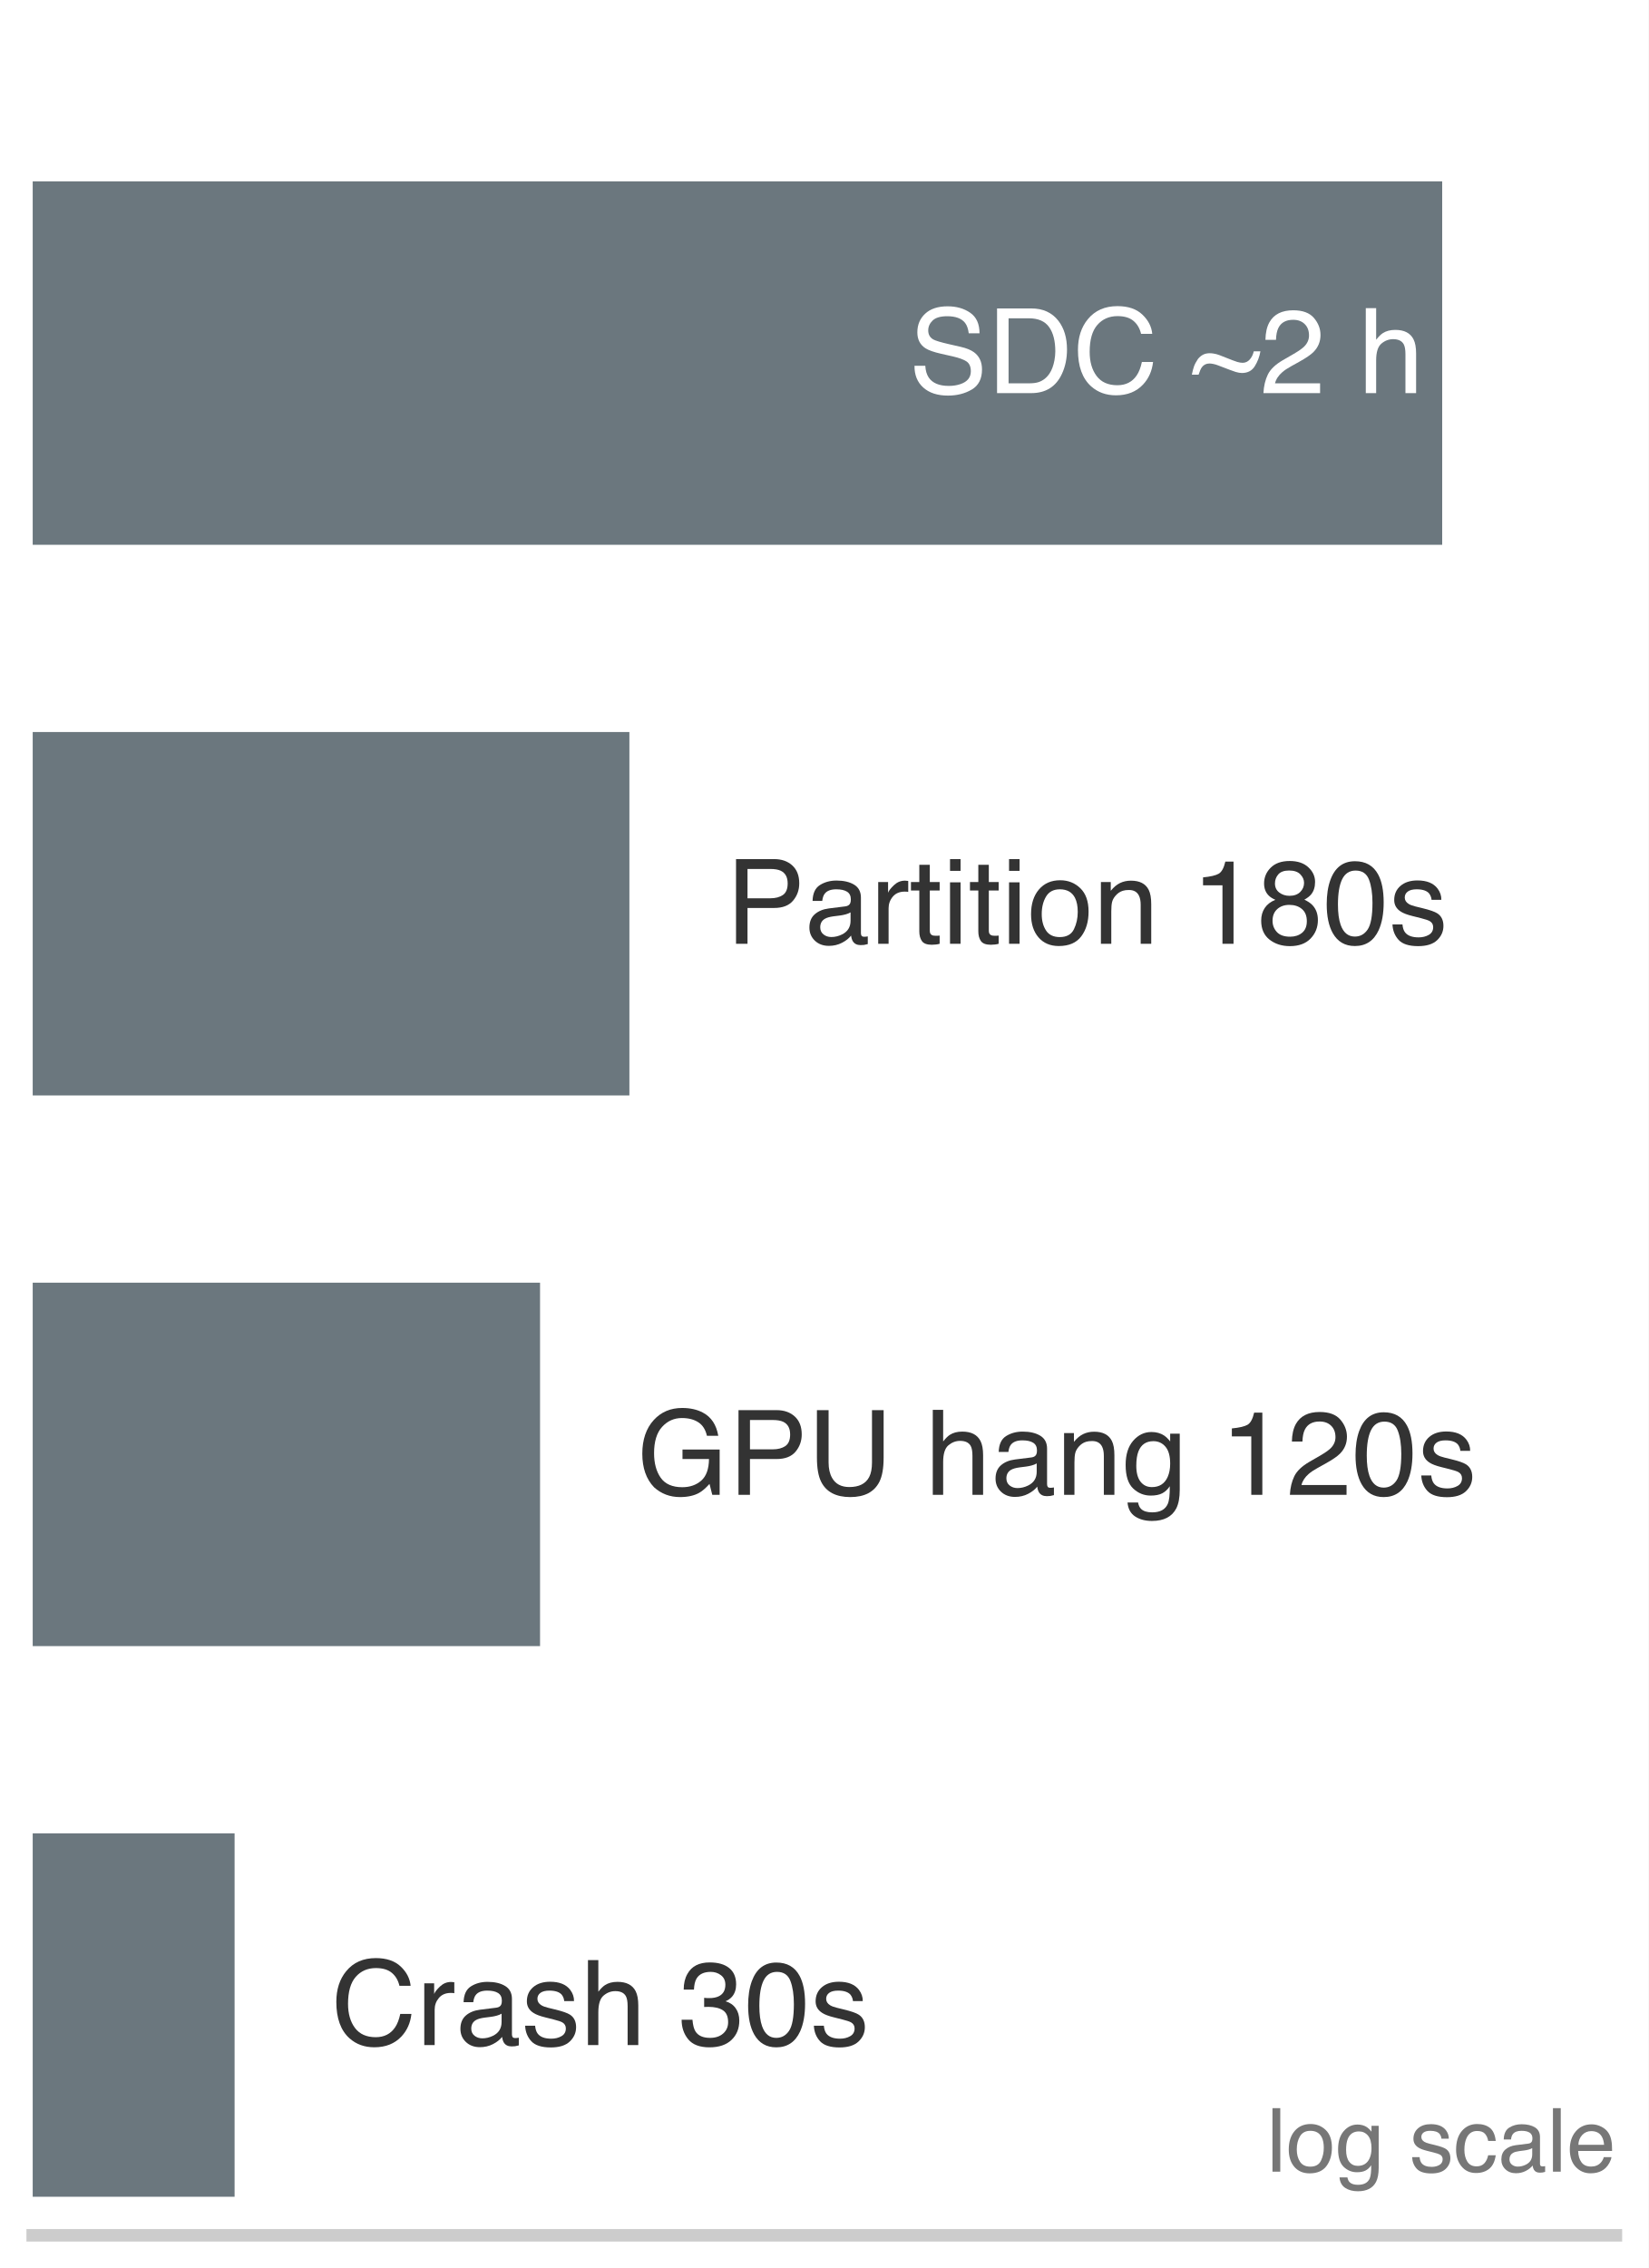
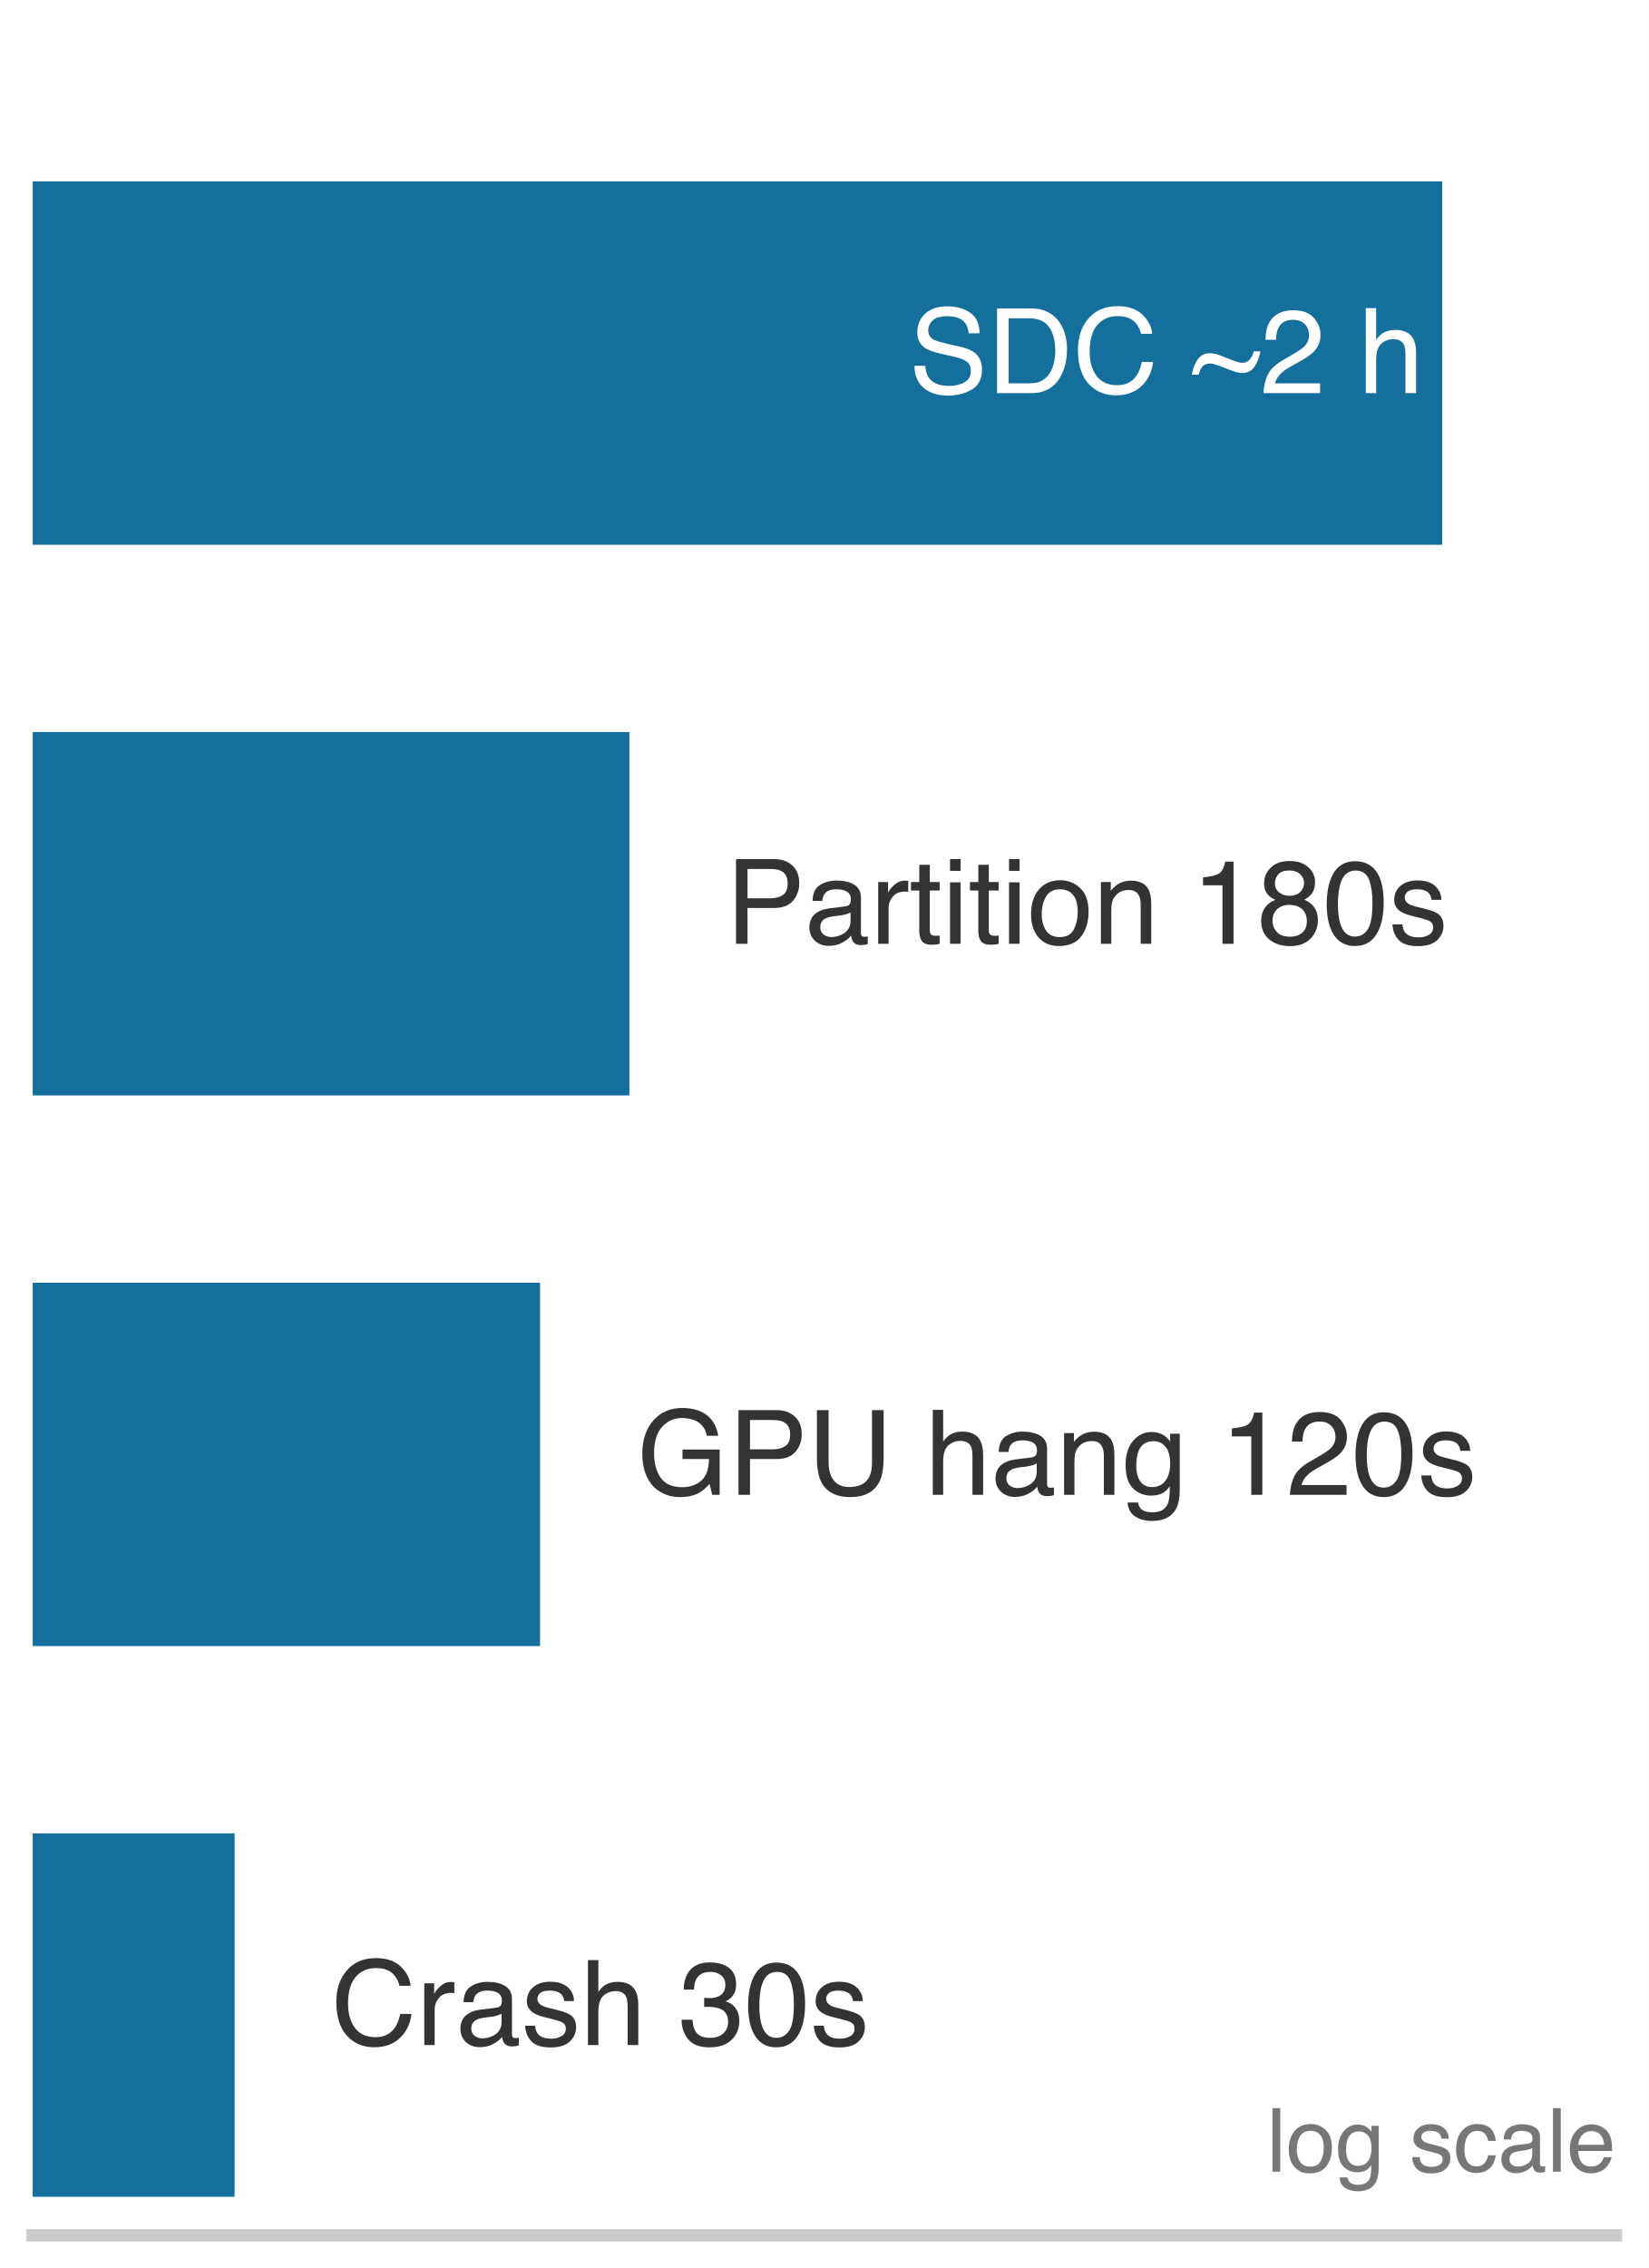
<svg xmlns="http://www.w3.org/2000/svg" xmlns:xlink="http://www.w3.org/1999/xlink" width="72.63pt" height="99.9pt" viewBox="0 0 72.63 99.9" version="1.1">
  <defs>
    <style type="text/css">*{stroke-linejoin: round; stroke-linecap: butt}</style>
  </defs>
  <g id="figure_1">
    <g id="patch_1">
      <path d="M 0 99.9 L 72.63 99.9 L 72.63 0 L 0 0 z " style="fill: #ffffff" />
    </g>
    <g id="axes_1">
      <g id="patch_2">
        <path d="M 1.44 98.46 L 71.19 98.46 L 71.19 1.44 L 1.44 1.44 z " style="fill: #ffffff" />
      </g>
      <g id="patch_3">
-         <path d="M 1.44 23.997 L 63.536 23.997 L 63.536 7.989 L 1.44 7.989 z " clip-path="url(#p879ee31a35)" style="fill: #5e6b73; opacity: 0.92" />
+         <path d="M 1.44 23.997 L 63.536 23.997 L 63.536 7.989 L 1.44 7.989 z " clip-path="url(#p879ee31a35)" style="fill: #006395; opacity: 0.92" />
      </g>
      <g id="patch_4">
-         <path d="M 1.44 48.252 L 27.728 48.252 L 27.728 32.244 L 1.44 32.244 z " clip-path="url(#p879ee31a35)" style="fill: #5e6b73; opacity: 0.92" />
+         <path d="M 1.44 48.252 L 27.728 48.252 L 27.728 32.244 L 1.44 32.244 z " clip-path="url(#p879ee31a35)" style="fill: #006395; opacity: 0.92" />
      </g>
      <g id="patch_5">
-         <path d="M 1.44 72.507 L 23.792 72.507 L 23.792 56.499 L 1.44 56.499 z " clip-path="url(#p879ee31a35)" style="fill: #5e6b73; opacity: 0.92" />
+         <path d="M 1.44 72.507 L 23.792 72.507 L 23.792 56.499 L 1.44 56.499 z " clip-path="url(#p879ee31a35)" style="fill: #006395; opacity: 0.92" />
      </g>
      <g id="patch_6">
-         <path d="M 1.44 96.762 L 10.335 96.762 L 10.335 80.754 L 1.44 80.754 z " clip-path="url(#p879ee31a35)" style="fill: #5e6b73; opacity: 0.92" />
+         <path d="M 1.44 96.762 L 10.335 96.762 L 10.335 80.754 L 1.44 80.754 z " clip-path="url(#p879ee31a35)" style="fill: #006395; opacity: 0.92" />
      </g>
      <g id="matplotlib.axis_1">
        <g id="xtick_1">
          <g id="line2d_1" />
        </g>
        <g id="xtick_2">
          <g id="line2d_2" />
        </g>
        <g id="xtick_3">
          <g id="line2d_3" />
        </g>
        <g id="xtick_4">
          <g id="line2d_4" />
        </g>
        <g id="xtick_5">
          <g id="line2d_5" />
        </g>
        <g id="xtick_6">
          <g id="line2d_6" />
        </g>
        <g id="xtick_7">
          <g id="line2d_7" />
        </g>
        <g id="xtick_8">
          <g id="line2d_8" />
        </g>
        <g id="xtick_9">
          <g id="line2d_9" />
        </g>
        <g id="xtick_10">
          <g id="line2d_10" />
        </g>
        <g id="xtick_11">
          <g id="line2d_11" />
        </g>
        <g id="xtick_12">
          <g id="line2d_12" />
        </g>
        <g id="xtick_13">
          <g id="line2d_13" />
        </g>
        <g id="xtick_14">
          <g id="line2d_14" />
        </g>
        <g id="xtick_15">
          <g id="line2d_15" />
        </g>
        <g id="xtick_16">
          <g id="line2d_16" />
        </g>
        <g id="xtick_17">
          <g id="line2d_17" />
        </g>
        <g id="xtick_18">
          <g id="line2d_18" />
        </g>
        <g id="xtick_19">
          <g id="line2d_19" />
        </g>
        <g id="xtick_20">
          <g id="line2d_20" />
        </g>
        <g id="xtick_21">
          <g id="line2d_21" />
        </g>
        <g id="xtick_22">
          <g id="line2d_22" />
        </g>
        <g id="xtick_23">
          <g id="line2d_23" />
        </g>
        <g id="xtick_24">
          <g id="line2d_24" />
        </g>
      </g>
      <g id="matplotlib.axis_2" />
      <g id="patch_7">
        <path d="M 1.44 98.46 L 71.19 98.46 " style="fill: none; stroke: #cccccc; stroke-width: 0.55; stroke-linejoin: miter; stroke-linecap: square" />
      </g>
      <g id="text_1">
        <g style="fill: #ffffff" transform="translate(40.03782 17.31616) scale(0.052 -0.052)">
          <defs>
            <path id="Helvetica-53" d="M 894 1481 Q 916 1091 1078 847 Q 1388 391 2169 391 Q 2519 391 2806 491 Q 3363 684 3363 1184 Q 3363 1559 3128 1719 Q 2891 1875 2384 1991 L 1763 2131 Q 1153 2269 900 2434 Q 463 2722 463 3294 Q 463 3913 891 4309 Q 1319 4706 2103 4706 Q 2825 4706 3329 4357 Q 3834 4009 3834 3244 L 3250 3244 Q 3203 3613 3050 3809 Q 2766 4169 2084 4169 Q 1534 4169 1293 3937 Q 1053 3706 1053 3400 Q 1053 3063 1334 2906 Q 1519 2806 2169 2656 L 2813 2509 Q 3278 2403 3531 2219 Q 3969 1897 3969 1284 Q 3969 522 3414 194 Q 2859 -134 2125 -134 Q 1269 -134 784 303 Q 300 738 309 1481 L 894 1481 z M 2150 4716 L 2150 4716 z " transform="scale(0.015625)" />
            <path id="Helvetica-44" d="M 2250 531 Q 2566 531 2769 597 Q 3131 719 3363 1066 Q 3547 1344 3628 1778 Q 3675 2038 3675 2259 Q 3675 3113 3336 3584 Q 2997 4056 2244 4056 L 1141 4056 L 1141 531 L 2250 531 z M 516 4591 L 2375 4591 Q 3322 4591 3844 3919 Q 4309 3313 4309 2366 Q 4309 1634 4034 1044 Q 3550 0 2369 0 L 516 0 L 516 4591 z " transform="scale(0.015625)" />
            <path id="Helvetica-43" d="M 2422 4716 Q 3294 4716 3775 4256 Q 4256 3797 4309 3213 L 3703 3213 Q 3600 3656 3292 3915 Q 2984 4175 2428 4175 Q 1750 4175 1333 3698 Q 916 3222 916 2238 Q 916 1431 1292 929 Q 1669 428 2416 428 Q 3103 428 3463 956 Q 3653 1234 3747 1688 L 4353 1688 Q 4272 963 3816 472 Q 3269 -119 2341 -119 Q 1541 -119 997 366 Q 281 1006 281 2344 Q 281 3359 819 4009 Q 1400 4716 2422 4716 z M 2297 4716 L 2297 4716 z " transform="scale(0.015625)" />
            <path id="Helvetica-20" transform="scale(0.015625)" />
            <path id="Helvetica-7e" d="M 1028 2163 Q 1119 2163 1219 2147 Q 1397 2122 1563 2056 L 2256 1784 Q 2416 1722 2519 1691 Q 2684 1644 2809 1644 Q 3038 1644 3197 1823 Q 3356 2003 3413 2266 L 3775 2266 Q 3697 1822 3467 1456 Q 3238 1091 2772 1091 Q 2631 1091 2438 1147 Q 2325 1181 2103 1266 L 1466 1509 Q 1347 1556 1220 1581 Q 1094 1606 1013 1606 Q 750 1606 600 1403 Q 513 1284 422 1000 L 56 1000 Q 109 1259 171 1442 Q 234 1625 391 1856 Q 522 2013 673 2088 Q 825 2163 1028 2163 z " transform="scale(0.015625)" />
            <path id="Helvetica-32" d="M 200 0 Q 231 578 439 1006 Q 647 1434 1250 1784 L 1850 2131 Q 2253 2366 2416 2531 Q 2672 2791 2672 3125 Q 2672 3516 2437 3745 Q 2203 3975 1813 3975 Q 1234 3975 1013 3538 Q 894 3303 881 2888 L 309 2888 Q 319 3472 525 3841 Q 891 4491 1816 4491 Q 2584 4491 2939 4075 Q 3294 3659 3294 3150 Q 3294 2613 2916 2231 Q 2697 2009 2131 1694 L 1703 1456 Q 1397 1288 1222 1134 Q 909 863 828 531 L 3272 531 L 3272 0 L 200 0 z " transform="scale(0.015625)" />
            <path id="Helvetica-68" d="M 413 4606 L 975 4606 L 975 2894 Q 1175 3147 1334 3250 Q 1606 3428 2013 3428 Q 2741 3428 3000 2919 Q 3141 2641 3141 2147 L 3141 0 L 2563 0 L 2563 2109 Q 2563 2478 2469 2650 Q 2316 2925 1894 2925 Q 1544 2925 1259 2684 Q 975 2444 975 1775 L 975 0 L 413 0 L 413 4606 z " transform="scale(0.015625)" />
          </defs>
          <use xlink:href="#Helvetica-53" />
          <use xlink:href="#Helvetica-44" transform="translate(66.69922 0)" />
          <use xlink:href="#Helvetica-43" transform="translate(138.916 0)" />
          <use xlink:href="#Helvetica-20" transform="translate(211.1328 0)" />
          <use xlink:href="#Helvetica-7e" transform="translate(238.916 0)" />
          <use xlink:href="#Helvetica-32" transform="translate(297.3145 0)" />
          <use xlink:href="#Helvetica-20" transform="translate(352.9297 0)" />
          <use xlink:href="#Helvetica-68" transform="translate(380.7129 0)" />
        </g>
      </g>
      <g id="text_2">
        <g style="fill: #333333" transform="translate(31.98182 41.57116) scale(0.052 -0.052)">
          <defs>
            <path id="Helvetica-50" d="M 547 4591 L 2613 4591 Q 3225 4591 3600 4245 Q 3975 3900 3975 3275 Q 3975 2738 3640 2339 Q 3306 1941 2613 1941 L 1169 1941 L 1169 0 L 547 0 L 547 4591 z M 3347 3272 Q 3347 3778 2972 3959 Q 2766 4056 2406 4056 L 1169 4056 L 1169 2466 L 2406 2466 Q 2825 2466 3086 2644 Q 3347 2822 3347 3272 z " transform="scale(0.015625)" />
            <path id="Helvetica-61" d="M 844 891 Q 844 647 1022 506 Q 1200 366 1444 366 Q 1741 366 2019 503 Q 2488 731 2488 1250 L 2488 1703 Q 2384 1638 2221 1594 Q 2059 1550 1903 1531 L 1563 1488 Q 1256 1447 1103 1359 Q 844 1213 844 891 z M 2206 2028 Q 2400 2053 2466 2191 Q 2503 2266 2503 2406 Q 2503 2694 2298 2823 Q 2094 2953 1713 2953 Q 1272 2953 1088 2716 Q 984 2584 953 2325 L 428 2325 Q 444 2944 830 3186 Q 1216 3428 1725 3428 Q 2316 3428 2684 3203 Q 3050 2978 3050 2503 L 3050 575 Q 3050 488 3086 434 Q 3122 381 3238 381 Q 3275 381 3322 386 Q 3369 391 3422 400 L 3422 -16 Q 3291 -53 3222 -62 Q 3153 -72 3034 -72 Q 2744 -72 2613 134 Q 2544 244 2516 444 Q 2344 219 2022 53 Q 1700 -113 1313 -113 Q 847 -113 551 170 Q 256 453 256 878 Q 256 1344 547 1600 Q 838 1856 1309 1916 L 2206 2028 z M 1741 3428 L 1741 3428 z " transform="scale(0.015625)" />
            <path id="Helvetica-72" d="M 428 3347 L 963 3347 L 963 2769 Q 1028 2938 1284 3180 Q 1541 3422 1875 3422 Q 1891 3422 1928 3419 Q 1966 3416 2056 3406 L 2056 2813 Q 2006 2822 1964 2825 Q 1922 2828 1872 2828 Q 1447 2828 1219 2554 Q 991 2281 991 1925 L 991 0 L 428 0 L 428 3347 z " transform="scale(0.015625)" />
            <path id="Helvetica-74" d="M 525 4281 L 1094 4281 L 1094 3347 L 1628 3347 L 1628 2888 L 1094 2888 L 1094 703 Q 1094 528 1213 469 Q 1278 434 1431 434 Q 1472 434 1519 436 Q 1566 438 1628 444 L 1628 0 Q 1531 -28 1426 -40 Q 1322 -53 1200 -53 Q 806 -53 665 148 Q 525 350 525 672 L 525 2888 L 72 2888 L 72 3347 L 525 3347 L 525 4281 z " transform="scale(0.015625)" />
            <path id="Helvetica-69" d="M 413 3331 L 984 3331 L 984 0 L 413 0 L 413 3331 z M 413 4591 L 984 4591 L 984 3953 L 413 3953 L 413 4591 z " transform="scale(0.015625)" />
            <path id="Helvetica-6f" d="M 1741 363 Q 2300 363 2508 786 Q 2716 1209 2716 1728 Q 2716 2197 2566 2491 Q 2328 2953 1747 2953 Q 1231 2953 997 2559 Q 763 2166 763 1609 Q 763 1075 997 719 Q 1231 363 1741 363 z M 1763 3444 Q 2409 3444 2856 3012 Q 3303 2581 3303 1744 Q 3303 934 2909 406 Q 2516 -122 1688 -122 Q 997 -122 590 345 Q 184 813 184 1600 Q 184 2444 612 2944 Q 1041 3444 1763 3444 z M 1744 3428 L 1744 3428 z " transform="scale(0.015625)" />
            <path id="Helvetica-6e" d="M 413 3347 L 947 3347 L 947 2872 Q 1184 3166 1450 3294 Q 1716 3422 2041 3422 Q 2753 3422 3003 2925 Q 3141 2653 3141 2147 L 3141 0 L 2569 0 L 2569 2109 Q 2569 2416 2478 2603 Q 2328 2916 1934 2916 Q 1734 2916 1606 2875 Q 1375 2806 1200 2600 Q 1059 2434 1017 2257 Q 975 2081 975 1753 L 975 0 L 413 0 L 413 3347 z M 1734 3428 L 1734 3428 z " transform="scale(0.015625)" />
            <path id="Helvetica-31" d="M 613 3169 L 613 3600 Q 1222 3659 1462 3798 Q 1703 3938 1822 4456 L 2266 4456 L 2266 0 L 1666 0 L 1666 3169 L 613 3169 z " transform="scale(0.015625)" />
            <path id="Helvetica-38" d="M 1741 2600 Q 2113 2600 2322 2808 Q 2531 3016 2531 3303 Q 2531 3553 2331 3762 Q 2131 3972 1722 3972 Q 1316 3972 1134 3762 Q 953 3553 953 3272 Q 953 2956 1187 2778 Q 1422 2600 1741 2600 z M 1775 384 Q 2166 384 2423 595 Q 2681 806 2681 1225 Q 2681 1659 2415 1884 Q 2150 2109 1734 2109 Q 1331 2109 1076 1879 Q 822 1650 822 1244 Q 822 894 1055 639 Q 1288 384 1775 384 z M 975 2384 Q 741 2484 609 2619 Q 363 2869 363 3269 Q 363 3769 725 4128 Q 1088 4488 1753 4488 Q 2397 4488 2762 4148 Q 3128 3809 3128 3356 Q 3128 2938 2916 2678 Q 2797 2531 2547 2391 Q 2825 2263 2984 2097 Q 3281 1784 3281 1284 Q 3281 694 2884 283 Q 2488 -128 1763 -128 Q 1109 -128 657 226 Q 206 581 206 1256 Q 206 1653 400 1942 Q 594 2231 975 2384 z " transform="scale(0.015625)" />
            <path id="Helvetica-30" d="M 1731 4475 Q 2600 4475 2988 3759 Q 3288 3206 3288 2244 Q 3288 1331 3016 734 Q 2622 -122 1728 -122 Q 922 -122 528 578 Q 200 1163 200 2147 Q 200 2909 397 3456 Q 766 4475 1731 4475 z M 1725 391 Q 2163 391 2422 778 Q 2681 1166 2681 2222 Q 2681 2984 2493 3476 Q 2306 3969 1766 3969 Q 1269 3969 1039 3501 Q 809 3034 809 2125 Q 809 1441 956 1025 Q 1181 391 1725 391 z " transform="scale(0.015625)" />
            <path id="Helvetica-73" d="M 747 1050 Q 772 769 888 619 Q 1100 347 1625 347 Q 1938 347 2175 483 Q 2413 619 2413 903 Q 2413 1119 2222 1231 Q 2100 1300 1741 1391 L 1294 1503 Q 866 1609 663 1741 Q 300 1969 300 2372 Q 300 2847 642 3140 Q 984 3434 1563 3434 Q 2319 3434 2653 2991 Q 2863 2709 2856 2384 L 2325 2384 Q 2309 2575 2191 2731 Q 1997 2953 1519 2953 Q 1200 2953 1036 2831 Q 872 2709 872 2509 Q 872 2291 1088 2159 Q 1213 2081 1456 2022 L 1828 1931 Q 2434 1784 2641 1647 Q 2969 1431 2969 969 Q 2969 522 2630 197 Q 2291 -128 1597 -128 Q 850 -128 539 211 Q 228 550 206 1050 L 747 1050 z M 1578 3428 L 1578 3428 z " transform="scale(0.015625)" />
          </defs>
          <use xlink:href="#Helvetica-50" />
          <use xlink:href="#Helvetica-61" transform="translate(66.69922 0)" />
          <use xlink:href="#Helvetica-72" transform="translate(122.3145 0)" />
          <use xlink:href="#Helvetica-74" transform="translate(155.6152 0)" />
          <use xlink:href="#Helvetica-69" transform="translate(183.3984 0)" />
          <use xlink:href="#Helvetica-74" transform="translate(205.6152 0)" />
          <use xlink:href="#Helvetica-69" transform="translate(233.3984 0)" />
          <use xlink:href="#Helvetica-6f" transform="translate(255.6152 0)" />
          <use xlink:href="#Helvetica-6e" transform="translate(311.2305 0)" />
          <use xlink:href="#Helvetica-20" transform="translate(366.8457 0)" />
          <use xlink:href="#Helvetica-31" transform="translate(394.6289 0)" />
          <use xlink:href="#Helvetica-38" transform="translate(450.2441 0)" />
          <use xlink:href="#Helvetica-30" transform="translate(505.8594 0)" />
          <use xlink:href="#Helvetica-73" transform="translate(561.4746 0)" />
        </g>
      </g>
      <g id="text_3">
        <g style="fill: #333333" transform="translate(28.04589 65.84363) scale(0.052 -0.052)">
          <defs>
            <path id="Helvetica-47" d="M 2472 4709 Q 3119 4709 3591 4459 Q 4275 4100 4428 3200 L 3813 3200 Q 3700 3703 3347 3933 Q 2994 4163 2456 4163 Q 1819 4163 1383 3684 Q 947 3206 947 2259 Q 947 1441 1306 927 Q 1666 413 2478 413 Q 3100 413 3508 773 Q 3916 1134 3925 1941 L 2488 1941 L 2488 2456 L 4503 2456 L 4503 0 L 4103 0 L 3953 591 Q 3638 244 3394 109 Q 2984 -122 2353 -122 Q 1538 -122 950 406 Q 309 1069 309 2225 Q 309 3378 934 4059 Q 1528 4709 2472 4709 z M 2369 4716 L 2369 4716 z " transform="scale(0.015625)" />
            <path id="Helvetica-55" d="M 1163 4591 L 1163 1753 Q 1163 1253 1350 922 Q 1628 422 2288 422 Q 3078 422 3363 963 Q 3516 1256 3516 1753 L 3516 4591 L 4147 4591 L 4147 2013 Q 4147 1166 3919 709 Q 3500 -122 2338 -122 Q 1175 -122 759 709 Q 531 1166 531 2013 L 531 4591 L 1163 4591 z M 2341 4591 L 2341 4591 z " transform="scale(0.015625)" />
            <path id="Helvetica-67" d="M 1594 3406 Q 1988 3406 2281 3213 Q 2441 3103 2606 2894 L 2606 3316 L 3125 3316 L 3125 272 Q 3125 -366 2938 -734 Q 2588 -1416 1616 -1416 Q 1075 -1416 706 -1173 Q 338 -931 294 -416 L 866 -416 Q 906 -641 1028 -763 Q 1219 -950 1628 -950 Q 2275 -950 2475 -494 Q 2594 -225 2584 466 Q 2416 209 2178 84 Q 1941 -41 1550 -41 Q 1006 -41 598 345 Q 191 731 191 1622 Q 191 2463 602 2934 Q 1013 3406 1594 3406 z M 2606 1688 Q 2606 2309 2350 2609 Q 2094 2909 1697 2909 Q 1103 2909 884 2353 Q 769 2056 769 1575 Q 769 1009 998 714 Q 1228 419 1616 419 Q 2222 419 2469 966 Q 2606 1275 2606 1688 z M 1659 3428 L 1659 3428 z " transform="scale(0.015625)" />
          </defs>
          <use xlink:href="#Helvetica-47" />
          <use xlink:href="#Helvetica-50" transform="translate(77.7832 0)" />
          <use xlink:href="#Helvetica-55" transform="translate(144.4824 0)" />
          <use xlink:href="#Helvetica-20" transform="translate(216.6992 0)" />
          <use xlink:href="#Helvetica-68" transform="translate(244.4824 0)" />
          <use xlink:href="#Helvetica-61" transform="translate(300.0977 0)" />
          <use xlink:href="#Helvetica-6e" transform="translate(355.7129 0)" />
          <use xlink:href="#Helvetica-67" transform="translate(411.3281 0)" />
          <use xlink:href="#Helvetica-20" transform="translate(466.9434 0)" />
          <use xlink:href="#Helvetica-31" transform="translate(494.7266 0)" />
          <use xlink:href="#Helvetica-32" transform="translate(550.3418 0)" />
          <use xlink:href="#Helvetica-30" transform="translate(605.957 0)" />
          <use xlink:href="#Helvetica-73" transform="translate(661.5723 0)" />
        </g>
      </g>
      <g id="text_4">
        <g style="fill: #333333" transform="translate(14.58885 90.08116) scale(0.052 -0.052)">
          <defs>
            <path id="Helvetica-33" d="M 1663 -122 Q 869 -122 511 314 Q 153 750 153 1375 L 741 1375 Q 778 941 903 744 Q 1122 391 1694 391 Q 2138 391 2406 628 Q 2675 866 2675 1241 Q 2675 1703 2392 1887 Q 2109 2072 1606 2072 Q 1550 2072 1492 2070 Q 1434 2069 1375 2066 L 1375 2563 Q 1463 2553 1522 2550 Q 1581 2547 1650 2547 Q 1966 2547 2169 2647 Q 2525 2822 2525 3272 Q 2525 3606 2287 3787 Q 2050 3969 1734 3969 Q 1172 3969 956 3594 Q 838 3388 822 3006 L 266 3006 Q 266 3506 466 3856 Q 809 4481 1675 4481 Q 2359 4481 2734 4176 Q 3109 3872 3109 3294 Q 3109 2881 2888 2625 Q 2750 2466 2531 2375 Q 2884 2278 3082 2001 Q 3281 1725 3281 1325 Q 3281 684 2859 281 Q 2438 -122 1663 -122 z " transform="scale(0.015625)" />
          </defs>
          <use xlink:href="#Helvetica-43" />
          <use xlink:href="#Helvetica-72" transform="translate(72.2168 0)" />
          <use xlink:href="#Helvetica-61" transform="translate(105.5176 0)" />
          <use xlink:href="#Helvetica-73" transform="translate(161.1328 0)" />
          <use xlink:href="#Helvetica-68" transform="translate(211.1328 0)" />
          <use xlink:href="#Helvetica-20" transform="translate(266.748 0)" />
          <use xlink:href="#Helvetica-33" transform="translate(294.5312 0)" />
          <use xlink:href="#Helvetica-30" transform="translate(350.1465 0)" />
          <use xlink:href="#Helvetica-73" transform="translate(405.7617 0)" />
        </g>
      </g>
      <g id="text_5">
        <g style="fill: #777777" transform="translate(55.79841 95.65672) scale(0.039 -0.039)">
          <defs>
            <path id="Helvetica-6c" d="M 428 4591 L 991 4591 L 991 0 L 428 0 L 428 4591 z " transform="scale(0.015625)" />
            <path id="Helvetica-63" d="M 1703 3444 Q 2269 3444 2623 3169 Q 2978 2894 3050 2222 L 2503 2222 Q 2453 2531 2275 2736 Q 2097 2941 1703 2941 Q 1166 2941 934 2416 Q 784 2075 784 1575 Q 784 1072 996 728 Q 1209 384 1666 384 Q 2016 384 2220 598 Q 2425 813 2503 1184 L 3050 1184 Q 2956 519 2581 211 Q 2206 -97 1622 -97 Q 966 -97 575 383 Q 184 863 184 1581 Q 184 2463 612 2953 Q 1041 3444 1703 3444 z M 1616 3428 L 1616 3428 z " transform="scale(0.015625)" />
            <path id="Helvetica-65" d="M 1806 3422 Q 2163 3422 2497 3255 Q 2831 3088 3006 2822 Q 3175 2569 3231 2231 Q 3281 2000 3281 1494 L 828 1494 Q 844 984 1069 676 Q 1294 369 1766 369 Q 2206 369 2469 659 Q 2619 828 2681 1050 L 3234 1050 Q 3213 866 3089 639 Q 2966 413 2813 269 Q 2556 19 2178 -69 Q 1975 -119 1719 -119 Q 1094 -119 659 336 Q 225 791 225 1609 Q 225 2416 662 2919 Q 1100 3422 1806 3422 z M 2703 1941 Q 2669 2306 2544 2525 Q 2313 2931 1772 2931 Q 1384 2931 1121 2651 Q 859 2372 844 1941 L 2703 1941 z M 1753 3428 L 1753 3428 z " transform="scale(0.015625)" />
          </defs>
          <use xlink:href="#Helvetica-6c" />
          <use xlink:href="#Helvetica-6f" transform="translate(22.2168 0)" />
          <use xlink:href="#Helvetica-67" transform="translate(77.83203 0)" />
          <use xlink:href="#Helvetica-20" transform="translate(133.4473 0)" />
          <use xlink:href="#Helvetica-73" transform="translate(161.2305 0)" />
          <use xlink:href="#Helvetica-63" transform="translate(211.2305 0)" />
          <use xlink:href="#Helvetica-61" transform="translate(261.2305 0)" />
          <use xlink:href="#Helvetica-6c" transform="translate(316.8457 0)" />
          <use xlink:href="#Helvetica-65" transform="translate(339.0625 0)" />
        </g>
      </g>
    </g>
  </g>
  <defs>
    <clipPath id="p879ee31a35">
      <rect x="1.44" y="1.44" width="69.75" height="97.02" />
    </clipPath>
  </defs>
</svg>
